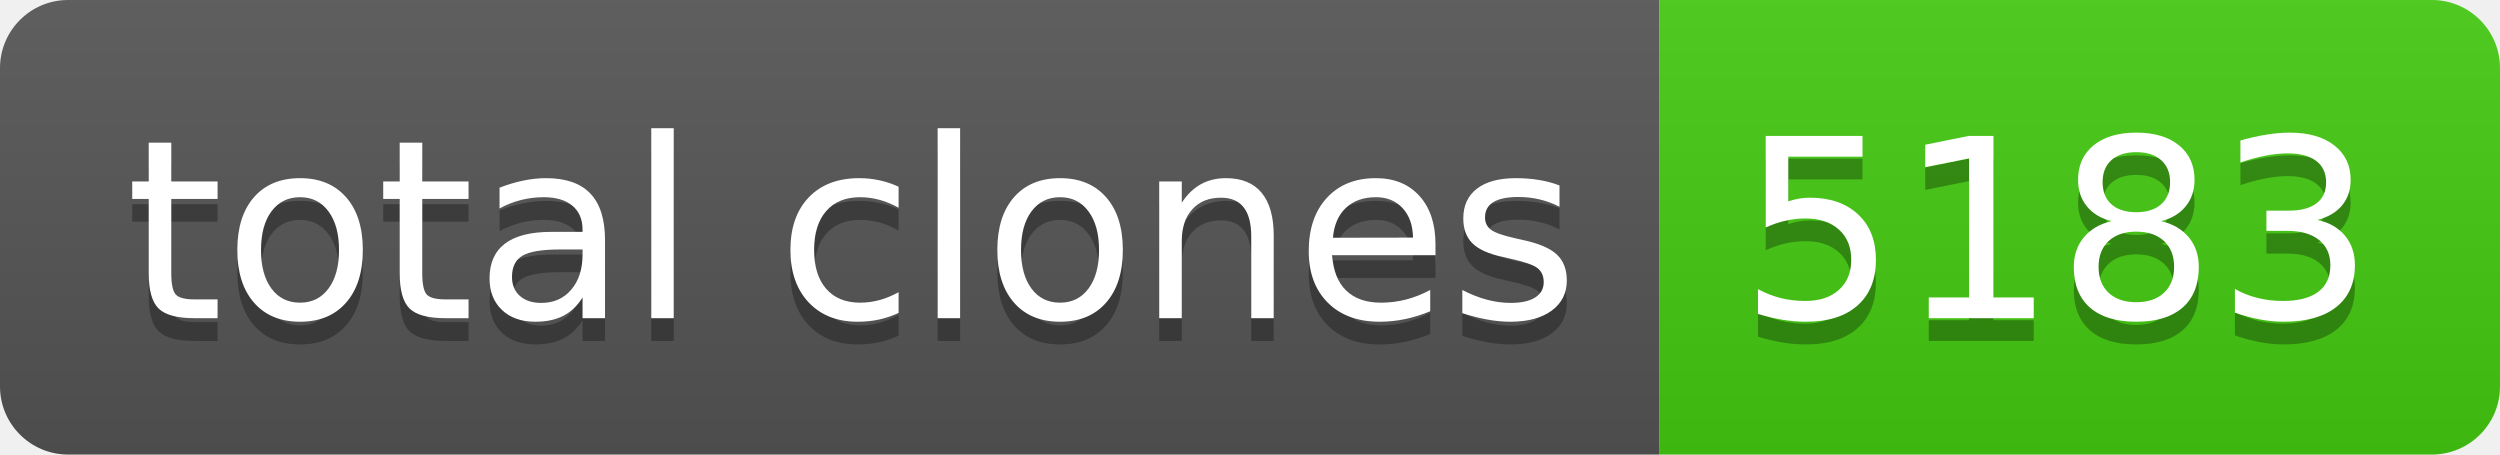
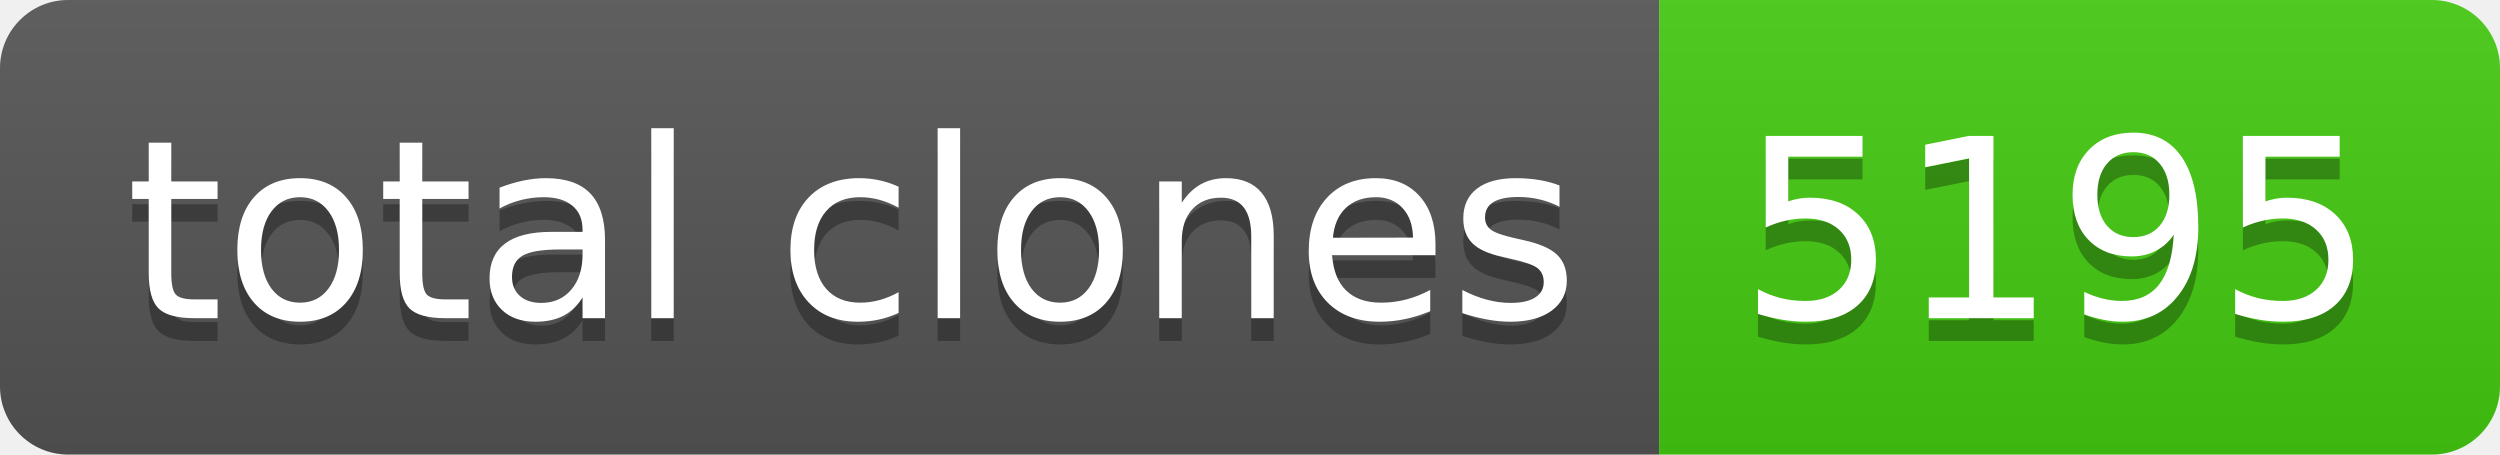
- <svg xmlns="http://www.w3.org/2000/svg" width="110" height="20" role="img" aria-label="total clones: 5183">
+ <svg xmlns="http://www.w3.org/2000/svg" width="110" height="20" role="img" aria-label="total clones: 5195">
  <linearGradient id="s" x2="0" y2="100%">
    <stop offset="0" stop-color="#bbb" stop-opacity=".1" />
    <stop offset="1" stop-opacity=".1" />
  </linearGradient>
  <clipPath id="r">
    <rect width="110" height="20" rx="3" fill="#fff" />
  </clipPath>
  <g clip-path="url(#r)">
    <rect width="73" height="20" fill="#555" />
    <rect x="73" width="37" height="20" fill="#4c1" />
    <rect width="110" height="20" fill="url(#s)" />
  </g>
  <g fill="#fff" text-anchor="middle" font-family="Verdana,Geneva,DejaVu Sans,sans-serif" text-rendering="geometricPrecision" font-size="110">
    <text aria-hidden="true" x="375" y="150" fill="#010101" fill-opacity=".3" transform="scale(.1)" textLength="630">total clones</text>
    <text x="375" y="140" transform="scale(.1)" fill="#fff" textLength="630">total clones</text>
-     <text aria-hidden="true" x="905" y="150" fill="#010101" fill-opacity=".3" transform="scale(.1)" textLength="270">5183</text>
-     <text x="905" y="140" transform="scale(.1)" fill="#fff" textLength="270">5183</text>
+     <text aria-hidden="true" x="905" y="150" fill="#010101" fill-opacity=".3" transform="scale(.1)" textLength="270">5195</text>
+     <text x="905" y="140" transform="scale(.1)" fill="#fff" textLength="270">5195</text>
  </g>
</svg>
